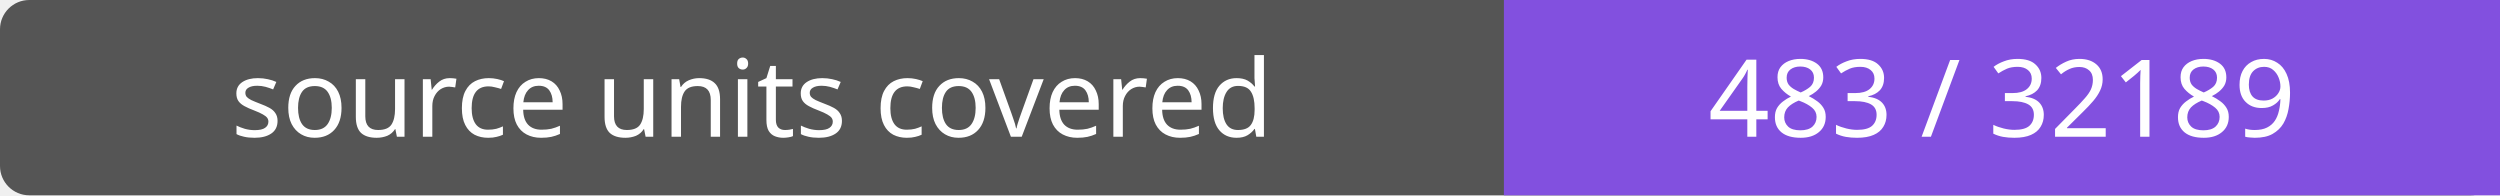
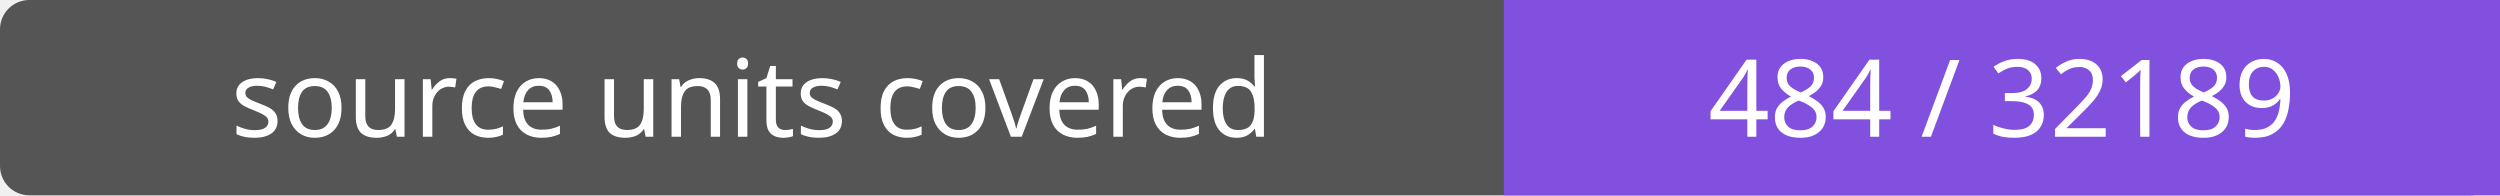
- <svg xmlns="http://www.w3.org/2000/svg" width="256" height="20" role="img" aria-label="source units covered: 483 / 32189">
+ <svg xmlns="http://www.w3.org/2000/svg" width="256" height="20" role="img" aria-label="source units covered: 484 / 32189">
  <rect width="256" height="20" rx="3" fill="#555" />
  <path fill="#8250df" d="M154 0h102v20H154z" />
  <g fill="#fff" text-anchor="middle" font-family="Verdana,sans-serif" font-size="11">
    <text x="77.0" y="14">source units covered</text>
-     <text x="205.0" y="14">483 / 32189</text>
+     <text x="205.0" y="14">484 / 32189</text>
  </g>
</svg>
